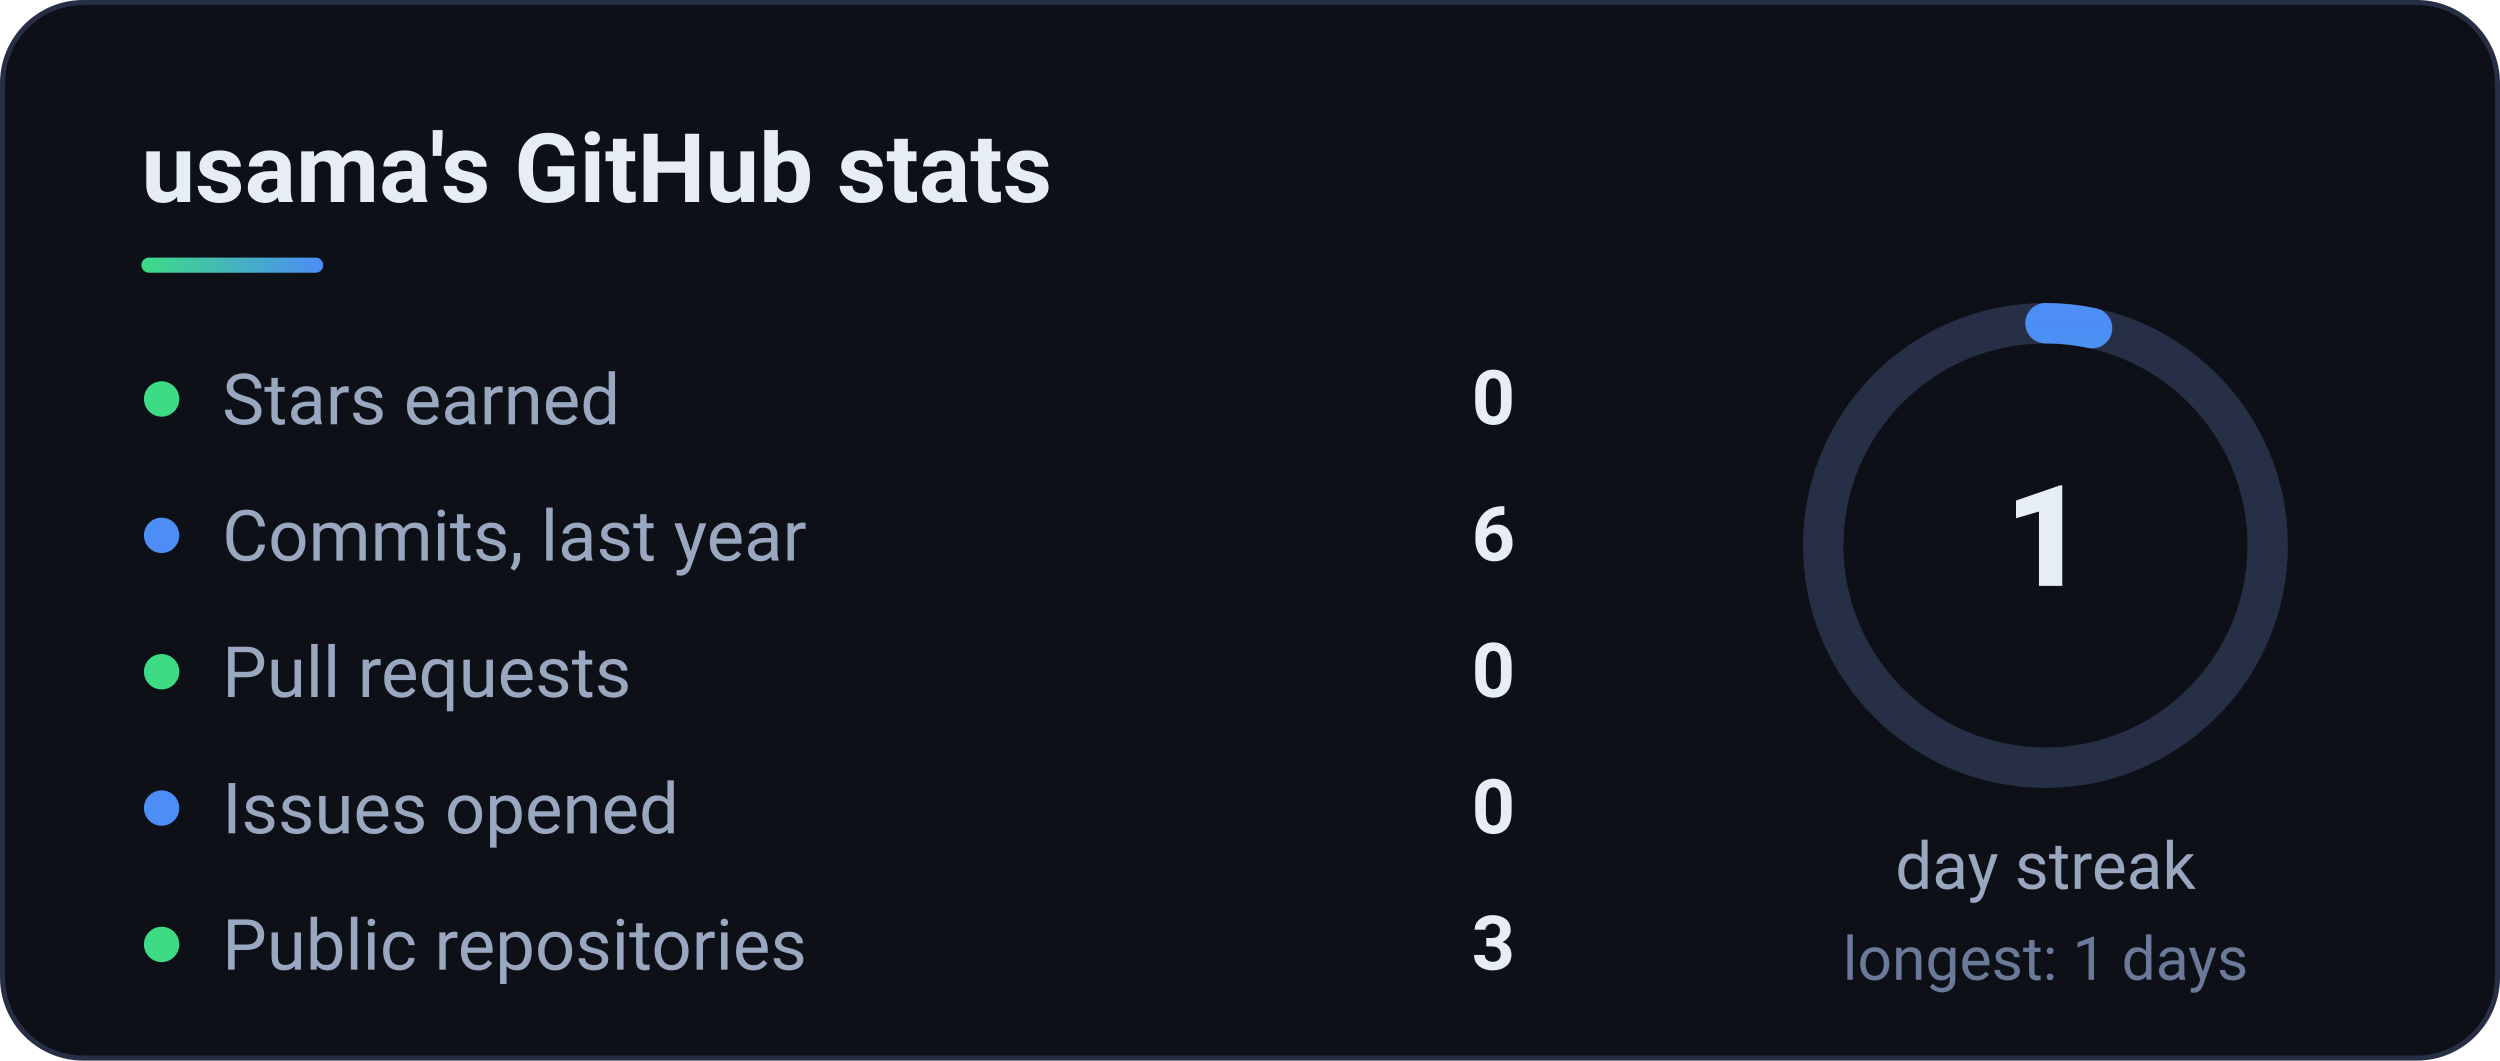
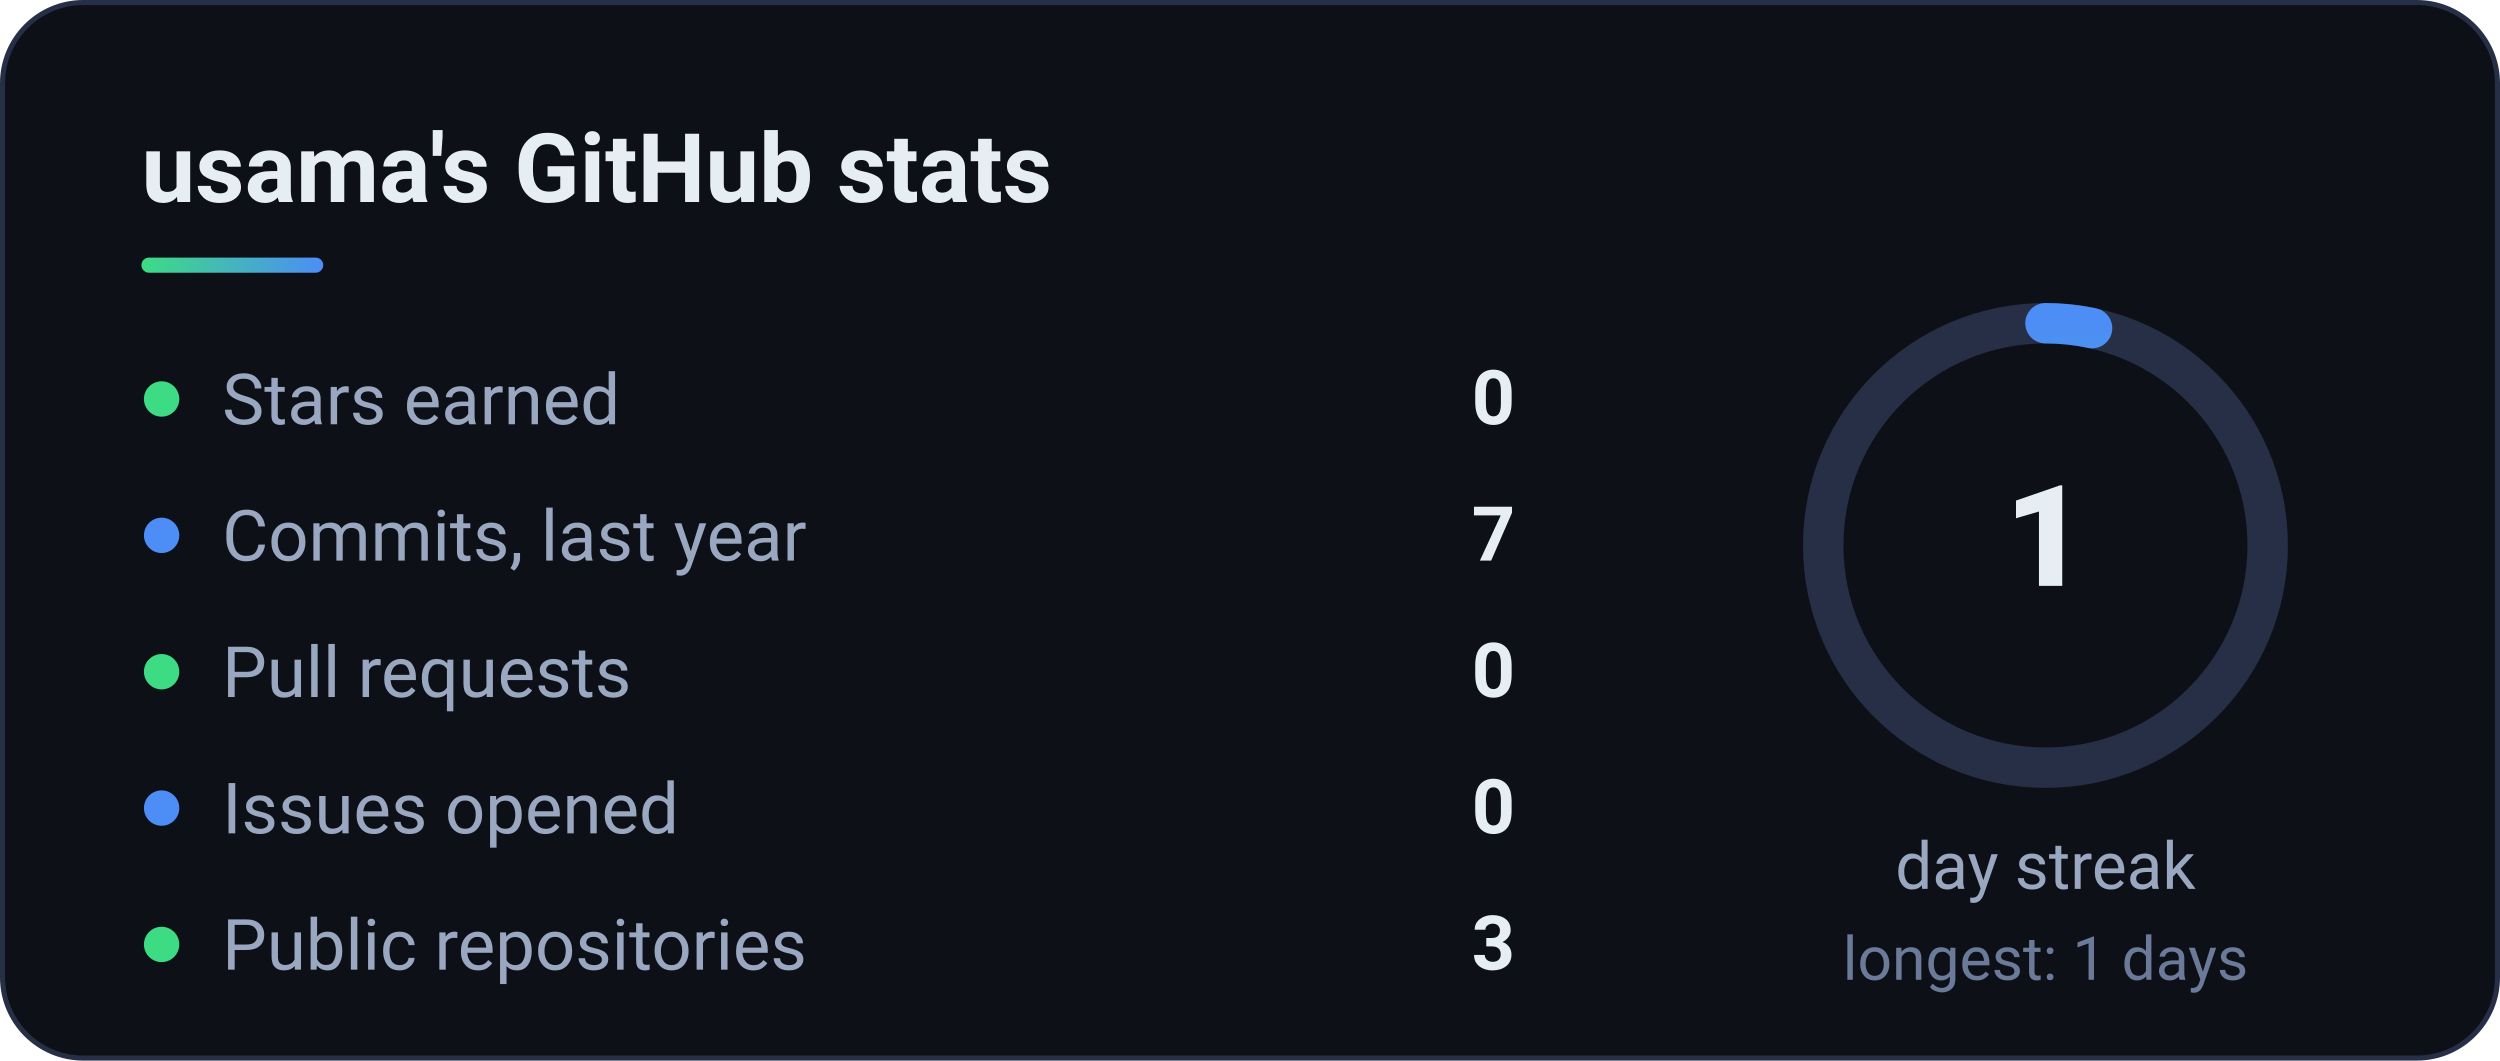
<svg xmlns="http://www.w3.org/2000/svg" width="495" height="210" viewBox="0 0 495 210" role="img" aria-label="GitHub stats">
  <defs>
    <linearGradient id="g" x1="0" x2="1">
      <stop offset="0" stop-color="#3DDC84" />
      <stop offset="1" stop-color="#4C8DF6" />
    </linearGradient>
  </defs>
  <style>text{font-family:'Segoe UI',Roboto,'Helvetica Neue',Arial,sans-serif}</style>
  <rect x=".5" y=".5" width="494" height="209" rx="16" fill="#0d1117" stroke="#262f45" />
  <text x="28" y="40" font-size="19" font-weight="700" fill="#e6edf3">usama's GitHub stats</text>
  <rect x="28" y="51" width="36" height="3" rx="1.5" fill="url(#g)" />
  <circle cx="32" cy="79" r="3.5" fill="#3DDC84" />
  <text x="44" y="84" font-size="14" fill="#9aa7c0">Stars earned</text>
  <text x="300" y="84" font-size="15" font-weight="700" fill="#e6edf3" text-anchor="end">0</text>
  <circle cx="32" cy="106" r="3.5" fill="#4C8DF6" />
  <text x="44" y="111" font-size="14" fill="#9aa7c0">Commits, last year</text>
-   <text x="300" y="111" font-size="15" font-weight="700" fill="#e6edf3" text-anchor="end">6</text>
+   <text x="300" y="111" font-size="15" font-weight="700" fill="#e6edf3" text-anchor="end">7</text>
  <circle cx="32" cy="133" r="3.5" fill="#3DDC84" />
  <text x="44" y="138" font-size="14" fill="#9aa7c0">Pull requests</text>
  <text x="300" y="138" font-size="15" font-weight="700" fill="#e6edf3" text-anchor="end">0</text>
  <circle cx="32" cy="160" r="3.5" fill="#4C8DF6" />
  <text x="44" y="165" font-size="14" fill="#9aa7c0">Issues opened</text>
  <text x="300" y="165" font-size="15" font-weight="700" fill="#e6edf3" text-anchor="end">0</text>
  <circle cx="32" cy="187" r="3.5" fill="#3DDC84" />
  <text x="44" y="192" font-size="14" fill="#9aa7c0">Public repositories</text>
  <text x="300" y="192" font-size="15" font-weight="700" fill="#e6edf3" text-anchor="end">3</text>
  <circle cx="405" cy="108" r="44" fill="none" stroke="#262f45" stroke-width="8" />
  <circle cx="405" cy="108" r="44" fill="none" stroke="url(#g)" stroke-width="8" stroke-linecap="round" stroke-dasharray="276.5" stroke-dashoffset="267.2" transform="rotate(-90 405 108)" />
  <text x="405" y="116" font-size="28" font-weight="800" fill="#e6edf3" text-anchor="middle">1</text>
  <text x="405" y="176" font-size="13" fill="#9aa7c0" text-anchor="middle">day streak</text>
  <text x="405" y="194" font-size="12" fill="#6b7a99" text-anchor="middle">longest: 1 days</text>
</svg>
